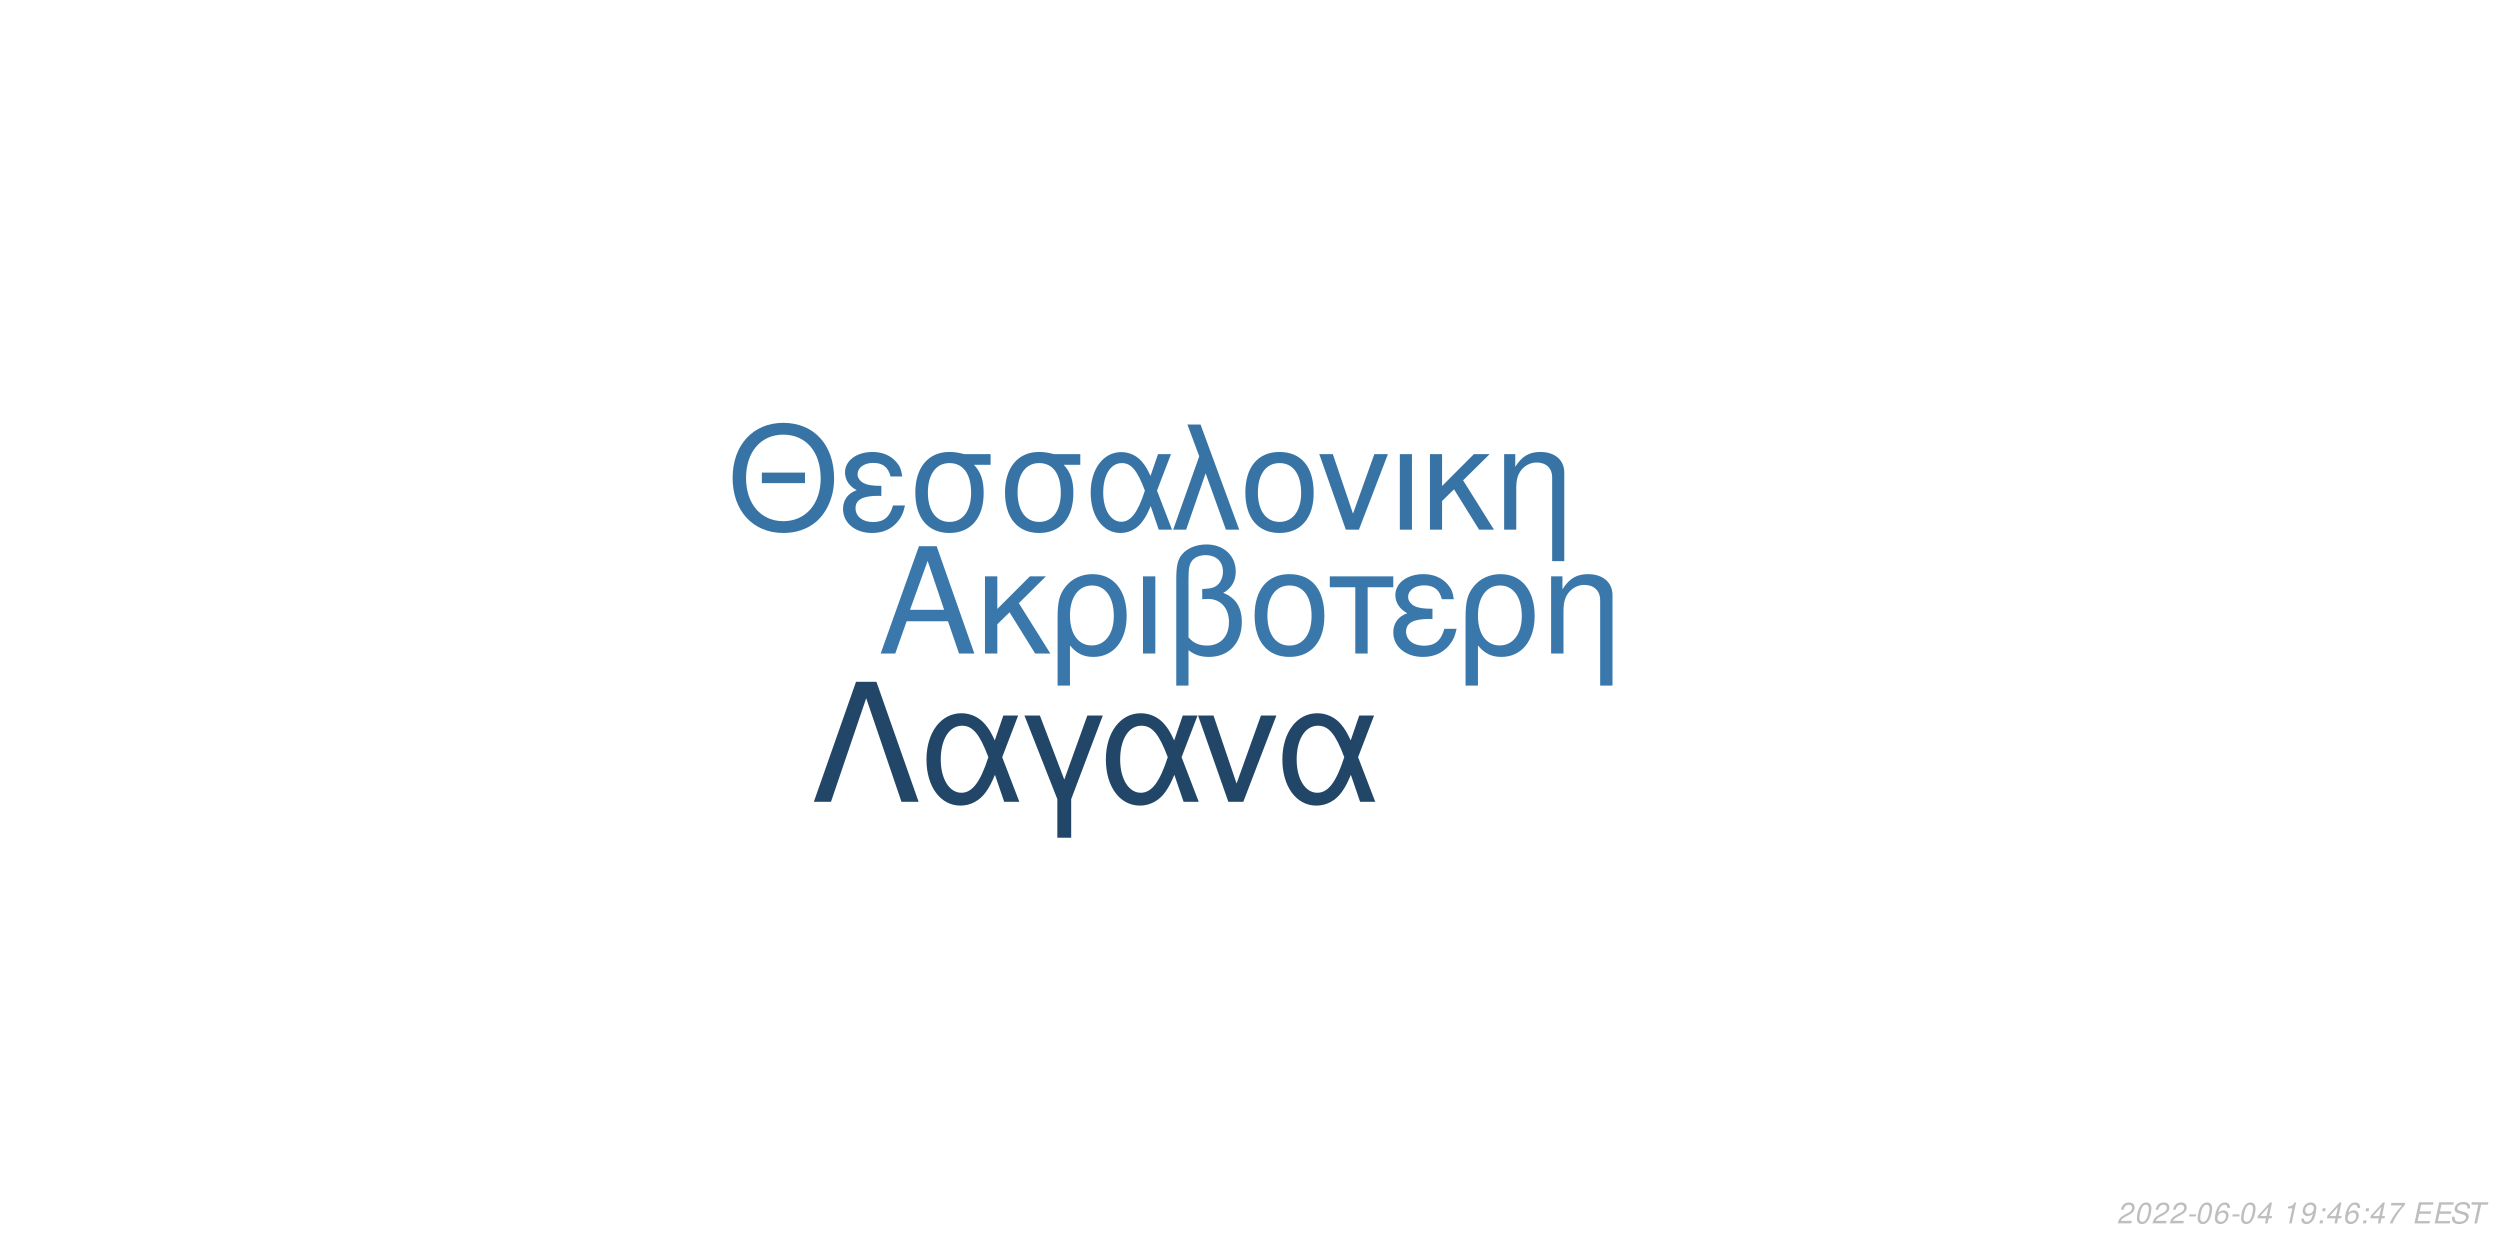
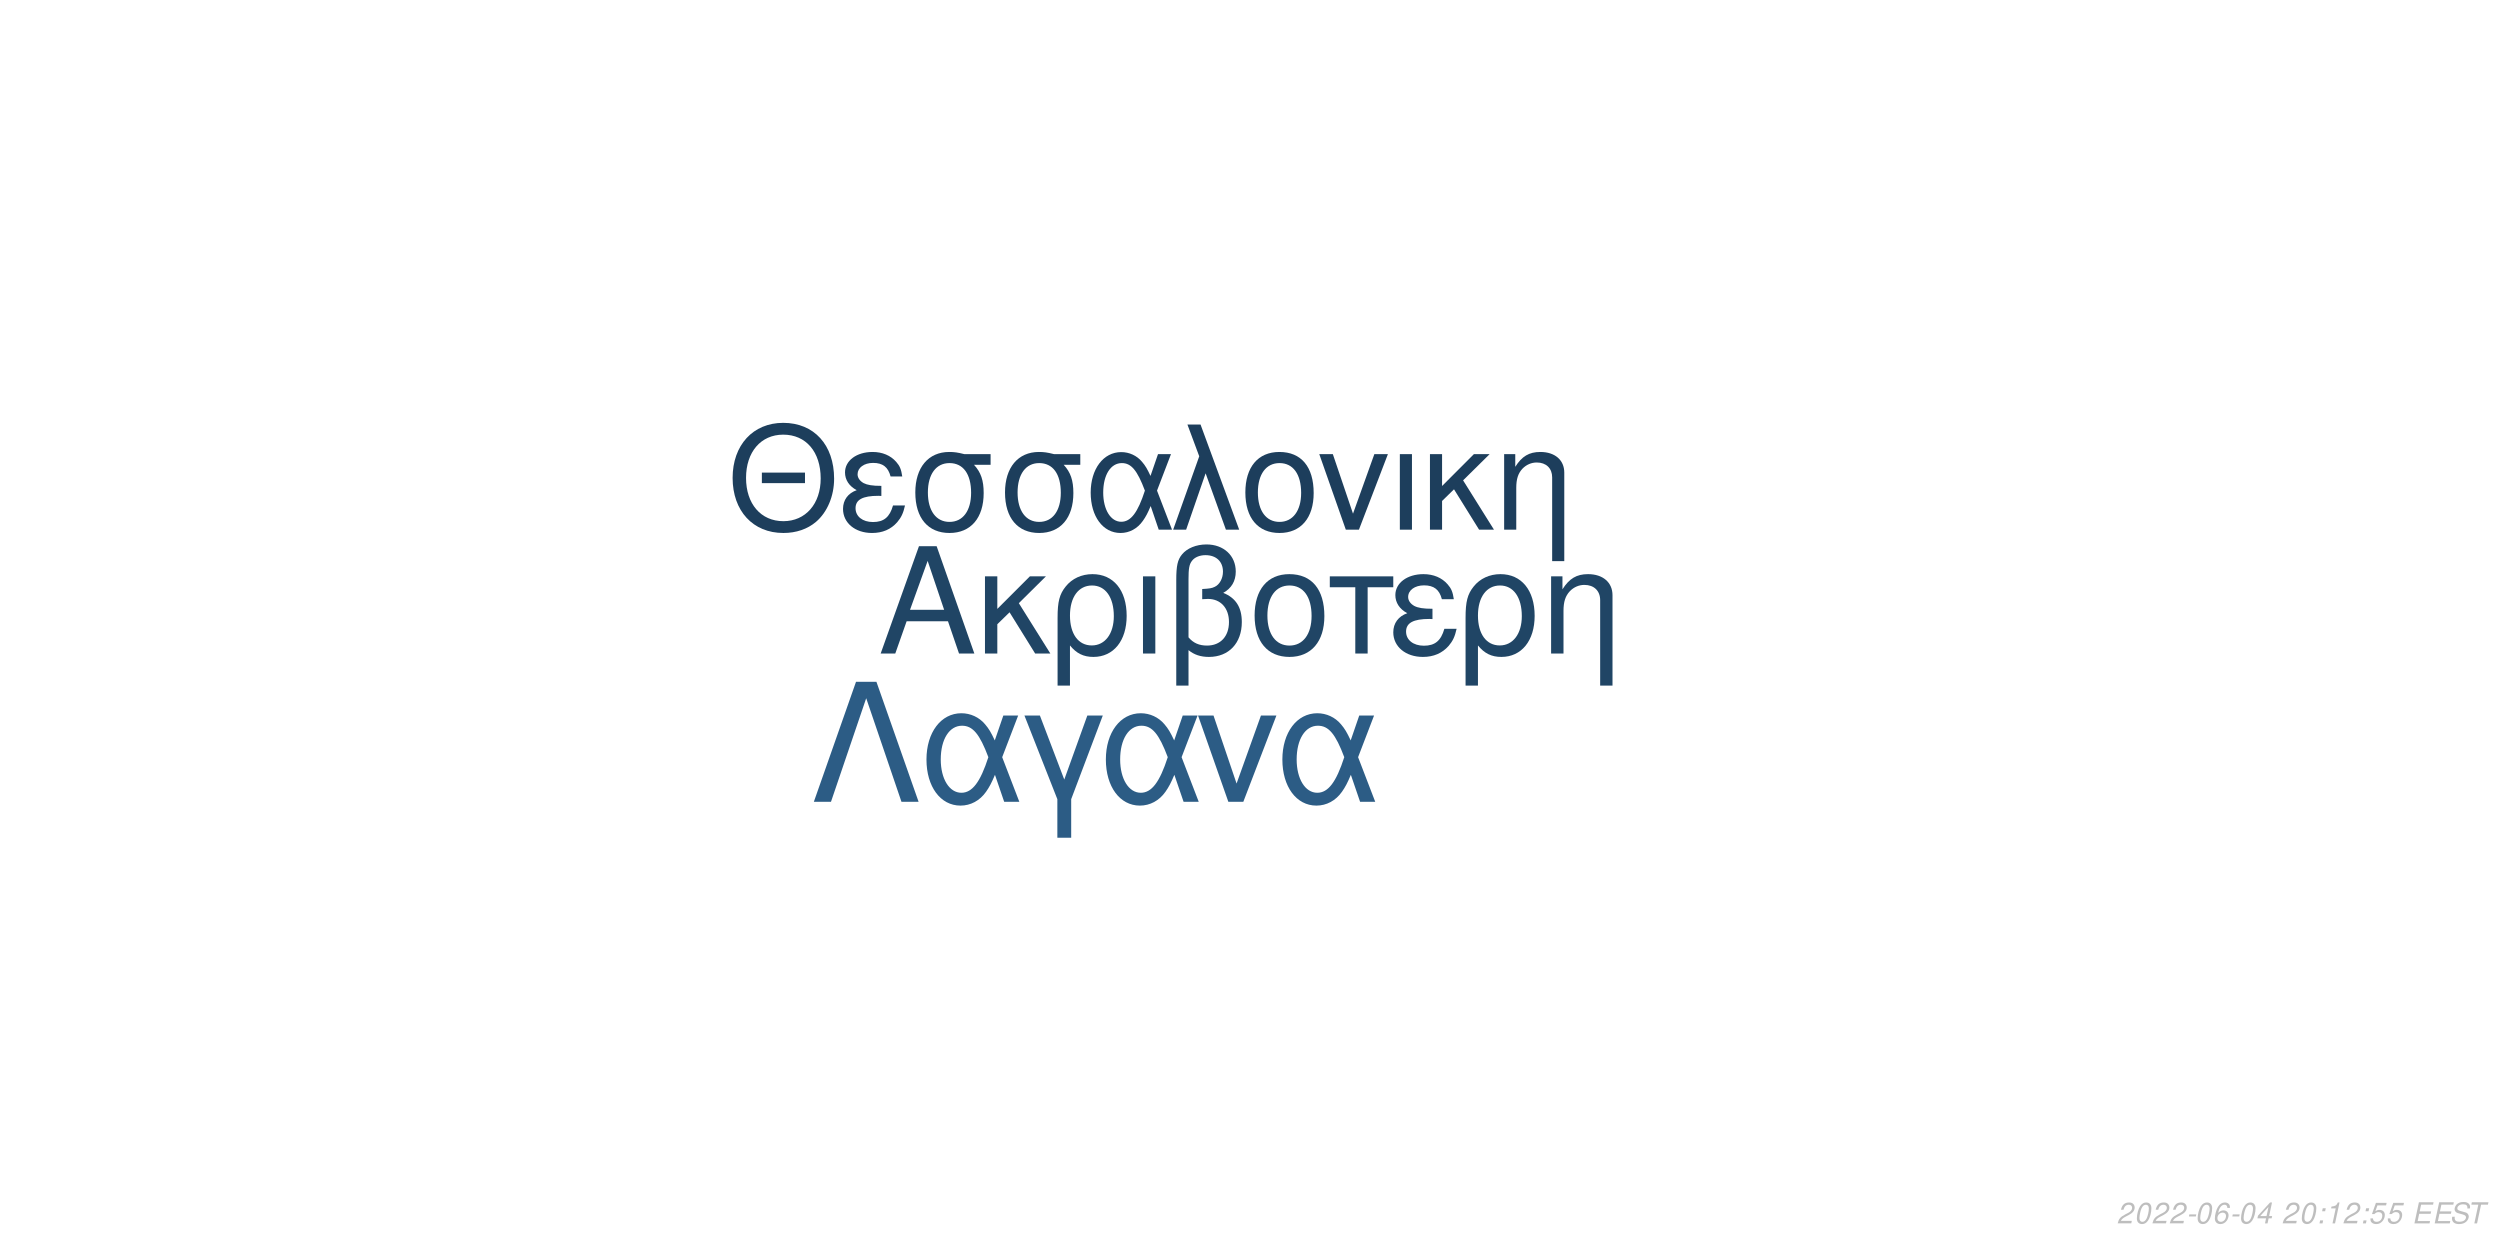
<svg xmlns="http://www.w3.org/2000/svg" xmlns:xlink="http://www.w3.org/1999/xlink" width="864pt" height="432pt" viewBox="0 0 864 432" version="1.1">
  <defs>
    <g>
      <symbol overflow="visible" id="glyph0-0">
        <path style="stroke:none;" d="" />
      </symbol>
      <symbol overflow="visible" id="glyph0-1">
        <path style="stroke:none;" d="M 24.125 -11.141 L 27.938 0 L 33.234 0 L 20.203 -37.094 L 14.094 -37.094 L 0.859 0 L 5.906 0 L 9.828 -11.141 Z M 22.797 -15.109 L 11 -15.109 L 17.094 -32.016 Z M 22.797 -15.109 " />
      </symbol>
      <symbol overflow="visible" id="glyph0-2">
        <path style="stroke:none;" d="M 7.172 -15.422 L 7.172 -26.672 L 2.906 -26.672 L 2.906 0 L 7.172 0 L 7.172 -10.125 L 11.406 -14.25 L 20.25 0 L 25.5 0 L 14.609 -17.406 L 23.969 -26.672 L 18.422 -26.672 Z M 7.172 -15.422 " />
      </symbol>
      <symbol overflow="visible" id="glyph0-3">
        <path style="stroke:none;" d="M 3 11.094 L 7.281 11.094 L 7.281 -2.797 C 9.516 -0.047 11.953 1.172 15.375 1.172 C 22.344 1.172 26.875 -4.422 26.875 -13.031 C 26.875 -21.891 22.297 -27.438 15.062 -27.438 C 11.297 -27.438 7.984 -25.906 5.797 -23.156 C 3.672 -20.516 3 -17.969 3 -12.359 Z M 14.906 -23.516 C 19.547 -23.516 22.438 -19.438 22.438 -12.922 C 22.438 -6.812 19.391 -2.797 14.812 -2.797 C 10.172 -2.797 7.281 -6.766 7.281 -13.125 C 7.281 -19.484 10.234 -23.516 14.906 -23.516 Z M 14.906 -23.516 " />
      </symbol>
      <symbol overflow="visible" id="glyph0-4">
        <path style="stroke:none;" d="M 3.516 0 L 7.781 0 L 7.781 -26.672 L 3.516 -26.672 Z M 3.516 0 " />
      </symbol>
      <symbol overflow="visible" id="glyph0-5">
        <path style="stroke:none;" d="M 4.016 11.094 L 8.25 11.094 L 8.25 -1.172 C 10.172 0.406 12.422 1.172 15.312 1.172 C 22.188 1.172 26.672 -3.609 26.672 -10.891 C 26.672 -15.984 24.578 -19.234 20.25 -20.969 C 23.109 -22.547 24.578 -25.031 24.578 -28.344 C 24.578 -33.844 20.406 -37.703 14.453 -37.703 C 10.938 -37.703 7.734 -36.391 6 -34.25 C 4.484 -32.422 4.016 -30.328 4.016 -25.391 Z M 8.25 -25.656 C 8.25 -29.359 8.5 -30.844 9.469 -32.062 C 10.375 -33.281 12.156 -34 14.094 -34 C 17.812 -34 20.156 -31.812 20.156 -28.297 C 20.156 -25.953 18.984 -23.812 17.297 -23.047 C 16.281 -22.547 15.469 -22.438 12.984 -22.297 L 12.984 -18.781 C 13.734 -18.828 14.344 -18.875 14.969 -18.875 C 19.344 -18.875 22.234 -15.719 22.234 -10.891 C 22.234 -5.906 19.281 -2.75 14.656 -2.75 C 11.953 -2.75 9.922 -3.609 8.25 -5.594 Z M 8.25 -25.656 " />
      </symbol>
      <symbol overflow="visible" id="glyph0-6">
        <path style="stroke:none;" d="M 14.094 -27.438 C 6.562 -27.438 2.094 -22.094 2.094 -13.125 C 2.094 -4.125 6.562 1.172 14.141 1.172 C 21.672 1.172 26.203 -4.172 26.203 -12.922 C 26.203 -22.188 21.828 -27.438 14.094 -27.438 Z M 14.141 -23.516 C 18.938 -23.516 21.781 -19.594 21.781 -12.984 C 21.781 -6.672 18.828 -2.75 14.141 -2.75 C 9.422 -2.75 6.516 -6.672 6.516 -13.125 C 6.516 -19.594 9.422 -23.516 14.141 -23.516 Z M 14.141 -23.516 " />
      </symbol>
      <symbol overflow="visible" id="glyph0-7">
        <path style="stroke:none;" d="M 7.891 0 L 12.156 0 L 12.156 -22.906 L 21.016 -22.906 L 21.016 -26.672 L -0.922 -26.672 L -0.922 -22.906 L 7.891 -22.906 Z M 7.891 0 " />
      </symbol>
      <symbol overflow="visible" id="glyph0-8">
        <path style="stroke:none;" d="M 14.562 -15.469 C 11.344 -15.469 9.562 -15.781 8.297 -16.438 C 6.922 -17.203 6.156 -18.328 6.156 -19.547 C 6.156 -21.891 8.453 -23.562 11.656 -23.562 C 15.062 -23.562 16.953 -22.094 17.812 -18.781 L 21.938 -18.781 C 21.578 -21.266 21.062 -22.5 19.797 -23.922 C 17.812 -26.203 14.906 -27.438 11.453 -27.438 C 5.797 -27.438 1.734 -24.375 1.734 -20.203 C 1.734 -17.609 3.156 -15.375 5.859 -13.938 C 2.797 -12.875 1.016 -10.484 1.016 -7.328 C 1.016 -2.391 5.297 1.172 11.25 1.172 C 14.969 1.172 17.906 -0.109 20.156 -2.641 C 21.578 -4.328 22.297 -5.797 22.906 -8.547 L 18.672 -8.547 C 17.5 -4.422 15.422 -2.703 11.609 -2.703 C 7.938 -2.703 5.438 -4.688 5.438 -7.578 C 5.438 -10.578 7.938 -11.953 13.484 -11.953 C 13.641 -11.953 14.094 -11.953 14.562 -11.906 Z M 14.562 -15.469 " />
      </symbol>
      <symbol overflow="visible" id="glyph0-9">
        <path style="stroke:none;" d="M 3.562 -26.672 L 3.562 0 L 7.844 0 L 7.844 -14.703 C 7.844 -17.906 8.5 -19.891 10.031 -21.531 C 11.406 -22.953 13.188 -23.719 15.062 -23.719 C 18.375 -23.719 20.516 -21.672 20.516 -18.469 L 20.516 11.094 L 24.781 11.094 L 24.781 -20.156 C 24.781 -24.578 21.469 -27.438 16.328 -27.438 C 12.359 -27.438 9.828 -25.906 7.484 -22.188 L 7.484 -26.672 Z M 3.562 -26.672 " />
      </symbol>
      <symbol overflow="visible" id="glyph1-0">
        <path style="stroke:none;" d="" />
      </symbol>
      <symbol overflow="visible" id="glyph1-1">
        <path style="stroke:none;" d="M 26.859 -19.734 L 11.953 -19.734 L 11.953 -16.094 L 26.859 -16.094 Z M 19.328 -36.922 C 8.922 -36.922 1.844 -29.25 1.844 -17.891 C 1.844 -6.484 8.875 1.141 19.391 1.141 C 23.812 1.141 27.703 -0.203 30.641 -2.688 C 34.578 -6.031 36.922 -11.656 36.922 -17.594 C 36.922 -29.297 30 -36.922 19.328 -36.922 Z M 19.328 -32.844 C 27.203 -32.844 32.281 -26.906 32.281 -17.688 C 32.281 -8.922 27.062 -2.938 19.391 -2.938 C 11.609 -2.938 6.484 -8.922 6.484 -17.891 C 6.484 -26.859 11.609 -32.844 19.328 -32.844 Z M 19.328 -32.844 " />
      </symbol>
      <symbol overflow="visible" id="glyph1-2">
        <path style="stroke:none;" d="M 14.25 -15.141 C 11.109 -15.141 9.375 -15.453 8.125 -16.094 C 6.781 -16.844 6.031 -17.938 6.031 -19.141 C 6.031 -21.422 8.266 -23.078 11.406 -23.078 C 14.75 -23.078 16.594 -21.625 17.438 -18.391 L 21.469 -18.391 C 21.125 -20.828 20.625 -22.031 19.391 -23.422 C 17.438 -25.656 14.594 -26.859 11.219 -26.859 C 5.688 -26.859 1.688 -23.875 1.688 -19.781 C 1.688 -17.234 3.094 -15.047 5.734 -13.656 C 2.734 -12.609 1 -10.266 1 -7.172 C 1 -2.344 5.188 1.141 11.016 1.141 C 14.656 1.141 17.547 -0.094 19.734 -2.594 C 21.125 -4.234 21.828 -5.688 22.422 -8.375 L 18.281 -8.375 C 17.141 -4.328 15.094 -2.641 11.359 -2.641 C 7.766 -2.641 5.328 -4.578 5.328 -7.422 C 5.328 -10.359 7.766 -11.703 13.203 -11.703 C 13.359 -11.703 13.797 -11.703 14.25 -11.656 Z M 14.25 -15.141 " />
      </symbol>
      <symbol overflow="visible" id="glyph1-3">
        <path style="stroke:none;" d="M 29 -26.109 L 19.938 -26.109 C 17.594 -26.703 16.438 -26.859 14.703 -26.859 C 7.469 -26.859 2.984 -21.469 2.984 -12.859 C 2.984 -4.031 7.375 1.141 14.797 1.141 C 22.172 1.141 26.609 -4.078 26.609 -12.656 C 26.609 -17.047 25.656 -19.828 23.266 -22.422 L 29 -22.422 Z M 14.797 -23.016 C 19.531 -23.016 22.266 -19.234 22.266 -12.75 C 22.266 -6.531 19.438 -2.688 14.797 -2.688 C 10.172 -2.688 7.328 -6.531 7.328 -12.859 C 7.328 -19.188 10.172 -23.016 14.797 -23.016 Z M 14.797 -23.016 " />
      </symbol>
      <symbol overflow="visible" id="glyph1-4">
        <path style="stroke:none;" d="M 29.344 -26.109 L 24.859 -26.109 L 22.266 -18.578 C 21.125 -21.031 20.484 -22.125 19.328 -23.469 C 17.547 -25.609 14.906 -26.812 12.156 -26.812 C 5.984 -26.812 1.594 -20.984 1.594 -12.812 C 1.594 -4.578 5.828 1.141 11.906 1.141 C 14.953 1.141 17.734 -0.344 19.625 -3.047 C 20.672 -4.531 21.281 -5.688 22.328 -8.172 L 25.109 0 L 29.703 0 L 24.516 -13.5 Z M 20.328 -13.5 C 17.891 -5.922 15.453 -2.734 12.156 -2.734 C 8.516 -2.734 5.922 -6.922 5.922 -12.812 C 5.922 -18.938 8.516 -23.016 12.359 -23.016 C 15.594 -23.016 17.688 -20.531 20.328 -13.5 Z M 20.328 -13.5 " />
      </symbol>
      <symbol overflow="visible" id="glyph1-5">
        <path style="stroke:none;" d="M 1.094 0 L 5.578 0 L 12.312 -19.484 L 19.328 0 L 23.922 0 L 10.562 -36.328 L 6.031 -36.328 L 10.109 -25.359 Z M 1.094 0 " />
      </symbol>
      <symbol overflow="visible" id="glyph1-6">
        <path style="stroke:none;" d="M 13.797 -26.859 C 6.422 -26.859 2.047 -21.625 2.047 -12.859 C 2.047 -4.031 6.422 1.141 13.859 1.141 C 21.234 1.141 25.656 -4.078 25.656 -12.656 C 25.656 -21.719 21.375 -26.859 13.797 -26.859 Z M 13.859 -23.016 C 18.531 -23.016 21.328 -19.188 21.328 -12.703 C 21.328 -6.531 18.438 -2.688 13.859 -2.688 C 9.219 -2.688 6.375 -6.531 6.375 -12.859 C 6.375 -19.188 9.219 -23.016 13.859 -23.016 Z M 13.859 -23.016 " />
      </symbol>
      <symbol overflow="visible" id="glyph1-7">
        <path style="stroke:none;" d="M 14.297 0 L 24.312 -26.109 L 19.625 -26.109 L 12.25 -5.531 L 5.281 -26.109 L 0.594 -26.109 L 9.766 0 Z M 14.297 0 " />
      </symbol>
      <symbol overflow="visible" id="glyph1-8">
        <path style="stroke:none;" d="M 3.438 0 L 7.625 0 L 7.625 -26.109 L 3.438 -26.109 Z M 3.438 0 " />
      </symbol>
      <symbol overflow="visible" id="glyph1-9">
        <path style="stroke:none;" d="M 7.031 -15.094 L 7.031 -26.109 L 2.844 -26.109 L 2.844 0 L 7.031 0 L 7.031 -9.922 L 11.156 -13.953 L 19.828 0 L 24.969 0 L 14.297 -17.047 L 23.469 -26.109 L 18.031 -26.109 Z M 7.031 -15.094 " />
      </symbol>
      <symbol overflow="visible" id="glyph1-10">
        <path style="stroke:none;" d="M 3.484 -26.109 L 3.484 0 L 7.672 0 L 7.672 -14.406 C 7.672 -17.547 8.328 -19.484 9.812 -21.078 C 11.156 -22.469 12.906 -23.219 14.75 -23.219 C 17.984 -23.219 20.078 -21.234 20.078 -18.094 L 20.078 10.859 L 24.266 10.859 L 24.266 -19.734 C 24.266 -24.062 21.031 -26.859 16 -26.859 C 12.109 -26.859 9.609 -25.359 7.328 -21.719 L 7.328 -26.109 Z M 3.484 -26.109 " />
      </symbol>
      <symbol overflow="visible" id="glyph2-0">
        <path style="stroke:none;" d="" />
      </symbol>
      <symbol overflow="visible" id="glyph2-1">
        <path style="stroke:none;" d="M 22.531 -41.484 L 15.484 -41.484 L 0.906 0 L 6.828 0 L 19 -35.797 L 31.188 0 L 37.109 0 Z M 22.531 -41.484 " />
      </symbol>
      <symbol overflow="visible" id="glyph2-2">
        <path style="stroke:none;" d="M 33.516 -29.812 L 28.391 -29.812 L 25.438 -21.219 C 24.125 -24.016 23.391 -25.266 22.078 -26.797 C 20.031 -29.25 17.016 -30.609 13.891 -30.609 C 6.828 -30.609 1.828 -23.953 1.828 -14.625 C 1.828 -5.234 6.656 1.312 13.594 1.312 C 17.078 1.312 20.266 -0.391 22.422 -3.469 C 23.609 -5.172 24.297 -6.484 25.5 -9.328 L 28.688 0 L 33.922 0 L 28 -15.422 Z M 23.219 -15.422 C 20.422 -6.766 17.641 -3.125 13.891 -3.125 C 9.734 -3.125 6.766 -7.906 6.766 -14.625 C 6.766 -21.625 9.734 -26.297 14.109 -26.297 C 17.812 -26.297 20.203 -23.453 23.219 -15.422 Z M 23.219 -15.422 " />
      </symbol>
      <symbol overflow="visible" id="glyph2-3">
        <path style="stroke:none;" d="M 12.062 12.406 L 16.844 12.406 L 16.844 -0.906 L 27.766 -29.812 L 22.422 -29.812 L 14.453 -7.688 L 6.031 -29.812 L 0.688 -29.812 L 12.062 -0.906 Z M 12.062 12.406 " />
      </symbol>
      <symbol overflow="visible" id="glyph2-4">
        <path style="stroke:none;" d="M 16.328 0 L 27.766 -29.812 L 22.422 -29.812 L 14 -6.312 L 6.031 -29.812 L 0.688 -29.812 L 11.156 0 Z M 16.328 0 " />
      </symbol>
      <symbol overflow="visible" id="glyph3-0">
        <path style="stroke:none;" d="" />
      </symbol>
      <symbol overflow="visible" id="glyph3-1">
        <path style="stroke:none;" d="M 5.234 -0.875 L 1.469 -0.875 C 1.641 -1.375 2.203 -1.891 3.109 -2.344 L 4.234 -2.938 C 5.562 -3.625 6.219 -4.469 6.219 -5.484 C 6.219 -5.938 6.062 -6.359 5.797 -6.656 C 5.469 -7.047 4.984 -7.234 4.312 -7.234 C 2.766 -7.234 1.891 -6.453 1.484 -4.734 L 2.375 -4.734 C 2.484 -5.188 2.609 -5.484 2.797 -5.75 C 3.094 -6.203 3.609 -6.453 4.188 -6.453 C 4.891 -6.453 5.344 -6.031 5.344 -5.375 C 5.344 -4.703 4.859 -4.094 4.016 -3.656 L 2.984 -3.125 C 1.234 -2.188 0.797 -1.656 0.344 -0.016 L 5.047 -0.016 Z M 5.234 -0.875 " />
      </symbol>
      <symbol overflow="visible" id="glyph3-2">
        <path style="stroke:none;" d="M 4.203 -7.234 C 3.375 -7.234 2.688 -6.812 2.125 -5.984 C 1.484 -5.047 0.984 -3.188 0.984 -1.734 C 0.984 -1.109 1.172 -0.562 1.484 -0.266 C 1.797 0.047 2.281 0.234 2.766 0.234 C 3.625 0.234 4.281 -0.156 4.859 -1.016 C 5.516 -1.953 6 -3.797 6 -5.266 C 6 -6.5 5.328 -7.234 4.203 -7.234 Z M 4.094 -6.453 C 4.734 -6.453 5.125 -5.984 5.125 -5.156 C 5.125 -4.203 4.781 -2.625 4.406 -1.812 C 3.984 -0.938 3.516 -0.547 2.875 -0.547 C 2.25 -0.547 1.875 -1.031 1.875 -1.828 C 1.875 -2.797 2.203 -4.344 2.594 -5.203 C 2.984 -6.047 3.453 -6.453 4.094 -6.453 Z M 4.094 -6.453 " />
      </symbol>
      <symbol overflow="visible" id="glyph3-3">
        <path style="stroke:none;" d="M 3.516 -3.125 L 1.125 -3.125 L 0.969 -2.406 L 3.359 -2.406 Z M 3.516 -3.125 " />
      </symbol>
      <symbol overflow="visible" id="glyph3-4">
        <path style="stroke:none;" d="M 6.125 -5.344 L 6.141 -5.625 C 6.141 -6.609 5.453 -7.234 4.391 -7.234 C 3.438 -7.234 2.641 -6.719 2.016 -5.703 C 1.422 -4.781 0.938 -2.953 0.938 -1.688 C 0.938 -0.516 1.688 0.234 2.859 0.234 C 3.703 0.234 4.438 -0.156 5 -0.875 C 5.406 -1.422 5.672 -2.156 5.672 -2.766 C 5.672 -3.812 4.969 -4.5 3.906 -4.5 C 3.234 -4.5 2.672 -4.234 2.094 -3.625 C 2.406 -5.375 3.234 -6.453 4.25 -6.453 C 4.703 -6.453 5.062 -6.234 5.172 -5.844 C 5.203 -5.719 5.234 -5.578 5.25 -5.344 Z M 3.656 -3.734 C 4.344 -3.734 4.797 -3.281 4.797 -2.625 C 4.797 -1.469 3.984 -0.547 2.984 -0.547 C 2.297 -0.547 1.812 -1.047 1.812 -1.766 C 1.812 -2.859 2.625 -3.734 3.656 -3.734 Z M 3.656 -3.734 " />
      </symbol>
      <symbol overflow="visible" id="glyph3-5">
        <path style="stroke:none;" d="M 3.625 -1.75 L 3.266 0 L 4.141 0 L 4.516 -1.75 L 5.562 -1.75 L 5.734 -2.531 L 4.688 -2.531 L 5.688 -7.234 L 5.016 -7.234 L 0.844 -2.672 L 0.641 -1.75 Z M 3.797 -2.531 L 1.594 -2.531 L 4.469 -5.703 Z M 3.797 -2.531 " />
      </symbol>
      <symbol overflow="visible" id="glyph3-6">
        <path style="stroke:none;" d="" />
      </symbol>
      <symbol overflow="visible" id="glyph3-7">
+         <path style="stroke:none;" d="M 2.359 -1.031 L 1.312 -1.031 L 1.094 0 L 2.141 0 Z M 3.266 -5.234 L 2.219 -5.234 L 2 -4.203 L 3.047 -4.203 Z M 3.266 -5.234 " />
+       </symbol>
+       <symbol overflow="visible" id="glyph3-8">
        <path style="stroke:none;" d="M 3.703 -5.188 L 2.594 0 L 3.469 0 L 5.016 -7.234 L 4.438 -7.234 C 3.906 -6.156 3.688 -6.016 2.234 -5.812 L 2.109 -5.188 Z M 3.703 -5.188 " />
      </symbol>
-       <symbol overflow="visible" id="glyph3-8">
-         <path style="stroke:none;" d="M 0.844 -1.656 C 0.844 -1.547 0.844 -1.438 0.844 -1.375 C 0.844 -0.406 1.531 0.234 2.578 0.234 C 3.203 0.234 3.766 0.016 4.297 -0.438 C 4.938 -1 5.312 -1.656 5.594 -2.719 C 5.844 -3.672 6.016 -4.766 6.016 -5.375 C 6.016 -5.844 5.844 -6.328 5.547 -6.656 C 5.203 -7.031 4.703 -7.234 4.062 -7.234 C 2.516 -7.234 1.297 -5.938 1.297 -4.266 C 1.297 -3.203 1.984 -2.547 3.047 -2.547 C 3.484 -2.547 3.953 -2.672 4.281 -2.891 C 4.406 -2.984 4.547 -3.078 4.828 -3.344 C 4.438 -1.484 3.703 -0.547 2.703 -0.547 C 2.109 -0.547 1.719 -0.938 1.719 -1.547 L 1.719 -1.656 Z M 3.953 -6.453 C 4.625 -6.453 5.141 -5.953 5.141 -5.281 C 5.141 -4.188 4.312 -3.312 3.297 -3.312 C 2.594 -3.312 2.172 -3.734 2.172 -4.453 C 2.172 -5.562 2.984 -6.453 3.953 -6.453 Z M 3.953 -6.453 " />
-       </symbol>
      <symbol overflow="visible" id="glyph3-9">
-         <path style="stroke:none;" d="M 2.359 -1.031 L 1.312 -1.031 L 1.094 0 L 2.141 0 Z M 3.266 -5.234 L 2.219 -5.234 L 2 -4.203 L 3.047 -4.203 Z M 3.266 -5.234 " />
+         <path style="stroke:none;" d="M 6.297 -7.094 L 2.594 -7.094 L 1.234 -3.234 L 2.047 -3.234 C 2.656 -3.766 2.938 -3.906 3.531 -3.906 C 4.328 -3.906 4.797 -3.453 4.797 -2.688 C 4.797 -1.438 3.969 -0.547 2.828 -0.547 C 2.031 -0.547 1.609 -0.938 1.578 -1.734 L 0.703 -1.734 L 0.703 -1.516 C 0.703 -0.938 0.844 -0.547 1.188 -0.266 C 1.562 0.062 2.078 0.234 2.703 0.234 C 3.656 0.234 4.391 -0.156 4.984 -0.922 C 5.422 -1.5 5.672 -2.234 5.672 -2.953 C 5.672 -4 4.938 -4.672 3.812 -4.672 C 3.328 -4.672 2.906 -4.547 2.406 -4.234 L 3.109 -6.219 L 6.109 -6.219 Z M 6.297 -7.094 " />
      </symbol>
      <symbol overflow="visible" id="glyph3-10">
-         <path style="stroke:none;" d="M 6.703 -7.094 L 1.953 -7.094 L 1.766 -6.219 L 5.594 -6.219 C 3.344 -3.688 2.266 -2.109 1.375 0 L 2.344 0 C 3.031 -1.906 4.828 -4.594 6.547 -6.281 Z M 6.703 -7.094 " />
+         <path style="stroke:none;" d="M 2.547 -3.312 L 6.5 -3.312 L 6.688 -4.141 L 2.719 -4.141 L 3.219 -6.469 L 7.344 -6.469 L 7.516 -7.297 L 2.453 -7.297 L 0.906 0 L 6.125 0 L 6.297 -0.812 L 2.016 -0.812 Z M 2.547 -3.312 " />
      </symbol>
      <symbol overflow="visible" id="glyph3-11">
-         <path style="stroke:none;" d="M 2.547 -3.312 L 6.5 -3.312 L 6.688 -4.141 L 2.719 -4.141 L 3.219 -6.469 L 7.344 -6.469 L 7.516 -7.297 L 2.453 -7.297 L 0.906 0 L 6.125 0 L 6.297 -0.812 L 2.016 -0.812 Z M 2.547 -3.312 " />
+         <path style="stroke:none;" d="M 7.062 -5.156 C 7.125 -5.438 7.141 -5.562 7.141 -5.703 C 7.141 -6.156 6.938 -6.594 6.594 -6.891 C 6.188 -7.25 5.656 -7.406 4.875 -7.406 C 3.844 -7.406 3.047 -7.125 2.5 -6.562 C 2.094 -6.141 1.781 -5.438 1.781 -4.922 C 1.781 -4.297 2.219 -3.766 2.891 -3.562 L 4.594 -3.094 C 5.406 -2.859 5.734 -2.578 5.734 -2.094 C 5.734 -1.781 5.547 -1.406 5.266 -1.141 C 4.844 -0.766 4.266 -0.578 3.453 -0.578 C 2.328 -0.578 1.812 -0.984 1.812 -1.906 C 1.812 -2.047 1.812 -2.125 1.844 -2.312 L 0.984 -2.312 C 0.906 -2.062 0.891 -1.906 0.891 -1.688 C 0.891 -0.484 1.797 0.234 3.297 0.234 C 4.359 0.234 5.234 -0.062 5.812 -0.609 C 6.344 -1.078 6.688 -1.797 6.688 -2.375 C 6.688 -2.641 6.609 -2.906 6.453 -3.156 C 6.234 -3.5 5.938 -3.703 5.469 -3.828 L 3.75 -4.312 C 2.984 -4.547 2.734 -4.734 2.734 -5.188 C 2.734 -5.547 2.875 -5.844 3.188 -6.109 C 3.547 -6.438 4.031 -6.594 4.703 -6.594 C 5.266 -6.594 5.688 -6.484 5.906 -6.297 C 6.094 -6.125 6.219 -5.797 6.219 -5.516 C 6.219 -5.422 6.203 -5.344 6.188 -5.156 Z M 7.062 -5.156 " />
      </symbol>
      <symbol overflow="visible" id="glyph3-12">
-         <path style="stroke:none;" d="M 7.062 -5.156 C 7.125 -5.438 7.141 -5.562 7.141 -5.703 C 7.141 -6.156 6.938 -6.594 6.594 -6.891 C 6.188 -7.25 5.656 -7.406 4.875 -7.406 C 3.844 -7.406 3.047 -7.125 2.5 -6.562 C 2.094 -6.141 1.781 -5.438 1.781 -4.922 C 1.781 -4.297 2.219 -3.766 2.891 -3.562 L 4.594 -3.094 C 5.406 -2.859 5.734 -2.578 5.734 -2.094 C 5.734 -1.781 5.547 -1.406 5.266 -1.141 C 4.844 -0.766 4.266 -0.578 3.453 -0.578 C 2.328 -0.578 1.812 -0.984 1.812 -1.906 C 1.812 -2.047 1.812 -2.125 1.844 -2.312 L 0.984 -2.312 C 0.906 -2.062 0.891 -1.906 0.891 -1.688 C 0.891 -0.484 1.797 0.234 3.297 0.234 C 4.359 0.234 5.234 -0.062 5.812 -0.609 C 6.344 -1.078 6.688 -1.797 6.688 -2.375 C 6.688 -2.641 6.609 -2.906 6.453 -3.156 C 6.234 -3.5 5.938 -3.703 5.469 -3.828 L 3.75 -4.312 C 2.984 -4.547 2.734 -4.734 2.734 -5.188 C 2.734 -5.547 2.875 -5.844 3.188 -6.109 C 3.547 -6.438 4.031 -6.594 4.703 -6.594 C 5.266 -6.594 5.688 -6.484 5.906 -6.297 C 6.094 -6.125 6.219 -5.797 6.219 -5.516 C 6.219 -5.422 6.203 -5.344 6.188 -5.156 Z M 7.062 -5.156 " />
-       </symbol>
-       <symbol overflow="visible" id="glyph3-13">
        <path style="stroke:none;" d="M 4.938 -6.469 L 7.312 -6.469 L 7.484 -7.297 L 1.75 -7.297 L 1.578 -6.469 L 3.984 -6.469 L 2.609 0 L 3.547 0 Z M 4.938 -6.469 " />
      </symbol>
    </g>
  </defs>
  <g id="surface1">
    <rect x="0" y="0" width="864" height="432" style="fill:rgb(100%,100%,100%);fill-opacity:1;stroke:none;" />
-     <g style="fill:rgb(22.745%,47.059%,67.059%);fill-opacity:1;">
+     <g style="fill:rgb(12.549%,27.059%,39.608%);fill-opacity:1;">
      <use xlink:href="#glyph0-1" x="303.5" y="225.861" />
      <use xlink:href="#glyph0-2" x="337.5" y="225.861" />
      <use xlink:href="#glyph0-3" x="362.5" y="225.861" />
      <use xlink:href="#glyph0-4" x="391.5" y="225.861" />
      <use xlink:href="#glyph0-5" x="402.5" y="225.861" />
      <use xlink:href="#glyph0-6" x="431.5" y="225.861" />
      <use xlink:href="#glyph0-7" x="460.5" y="225.861" />
      <use xlink:href="#glyph0-8" x="480.5" y="225.861" />
      <use xlink:href="#glyph0-3" x="503.5" y="225.861" />
      <use xlink:href="#glyph0-9" x="532.5" y="225.861" />
    </g>
-     <g style="fill:rgb(21.569%,45.49%,64.706%);fill-opacity:1;">
+     <g style="fill:rgb(11.373%,24.314%,36.078%);fill-opacity:1;">
      <use xlink:href="#glyph1-1" x="251.348" y="183.058" />
      <use xlink:href="#glyph1-2" x="290.348" y="183.058" />
      <use xlink:href="#glyph1-3" x="313.348" y="183.058" />
      <use xlink:href="#glyph1-3" x="344.348" y="183.058" />
      <use xlink:href="#glyph1-4" x="375.348" y="183.058" />
      <use xlink:href="#glyph1-5" x="404.348" y="183.058" />
      <use xlink:href="#glyph1-6" x="428.348" y="183.058" />
      <use xlink:href="#glyph1-7" x="455.348" y="183.058" />
      <use xlink:href="#glyph1-8" x="480.348" y="183.058" />
      <use xlink:href="#glyph1-9" x="491.348" y="183.058" />
      <use xlink:href="#glyph1-10" x="516.348" y="183.058" />
    </g>
-     <g style="fill:rgb(12.941%,27.451%,40.392%);fill-opacity:1;">
+     <g style="fill:rgb(17.255%,36.078%,52.157%);fill-opacity:1;">
      <use xlink:href="#glyph2-1" x="280.359" y="277.105" />
      <use xlink:href="#glyph2-2" x="318.359" y="277.105" />
      <use xlink:href="#glyph2-3" x="353.359" y="277.105" />
      <use xlink:href="#glyph2-2" x="380.359" y="277.105" />
      <use xlink:href="#glyph2-4" x="413.359" y="277.105" />
      <use xlink:href="#glyph2-2" x="441.359" y="277.105" />
    </g>
    <g style="fill:rgb(74.51%,74.51%,74.51%);fill-opacity:1;">
      <use xlink:href="#glyph3-1" x="731.52" y="422.81" />
      <use xlink:href="#glyph3-2" x="737.52" y="422.81" />
      <use xlink:href="#glyph3-1" x="743.52" y="422.81" />
      <use xlink:href="#glyph3-1" x="749.52" y="422.81" />
      <use xlink:href="#glyph3-3" x="755.52" y="422.81" />
      <use xlink:href="#glyph3-2" x="758.52" y="422.81" />
      <use xlink:href="#glyph3-4" x="764.52" y="422.81" />
      <use xlink:href="#glyph3-3" x="770.52" y="422.81" />
      <use xlink:href="#glyph3-2" x="773.52" y="422.81" />
      <use xlink:href="#glyph3-5" x="779.52" y="422.81" />
      <use xlink:href="#glyph3-6" x="785.52" y="422.81" />
-       <use xlink:href="#glyph3-7" x="788.52" y="422.81" />
-       <use xlink:href="#glyph3-8" x="794.52" y="422.81" />
-       <use xlink:href="#glyph3-9" x="800.52" y="422.81" />
-       <use xlink:href="#glyph3-5" x="803.52" y="422.81" />
-       <use xlink:href="#glyph3-4" x="809.52" y="422.81" />
-       <use xlink:href="#glyph3-9" x="815.52" y="422.81" />
-       <use xlink:href="#glyph3-5" x="818.52" y="422.81" />
-       <use xlink:href="#glyph3-10" x="824.52" y="422.81" />
+       <use xlink:href="#glyph3-1" x="788.52" y="422.81" />
+       <use xlink:href="#glyph3-2" x="794.52" y="422.81" />
+       <use xlink:href="#glyph3-7" x="800.52" y="422.81" />
+       <use xlink:href="#glyph3-8" x="803.52" y="422.81" />
+       <use xlink:href="#glyph3-1" x="809.52" y="422.81" />
+       <use xlink:href="#glyph3-7" x="815.52" y="422.81" />
+       <use xlink:href="#glyph3-9" x="818.52" y="422.81" />
+       <use xlink:href="#glyph3-9" x="824.52" y="422.81" />
      <use xlink:href="#glyph3-6" x="830.52" y="422.81" />
-       <use xlink:href="#glyph3-11" x="833.52" y="422.81" />
-       <use xlink:href="#glyph3-11" x="840.52" y="422.81" />
-       <use xlink:href="#glyph3-12" x="846.52" y="422.81" />
-       <use xlink:href="#glyph3-13" x="852.52" y="422.81" />
+       <use xlink:href="#glyph3-10" x="833.52" y="422.81" />
+       <use xlink:href="#glyph3-10" x="840.52" y="422.81" />
+       <use xlink:href="#glyph3-11" x="846.52" y="422.81" />
+       <use xlink:href="#glyph3-12" x="852.52" y="422.81" />
    </g>
  </g>
</svg>
